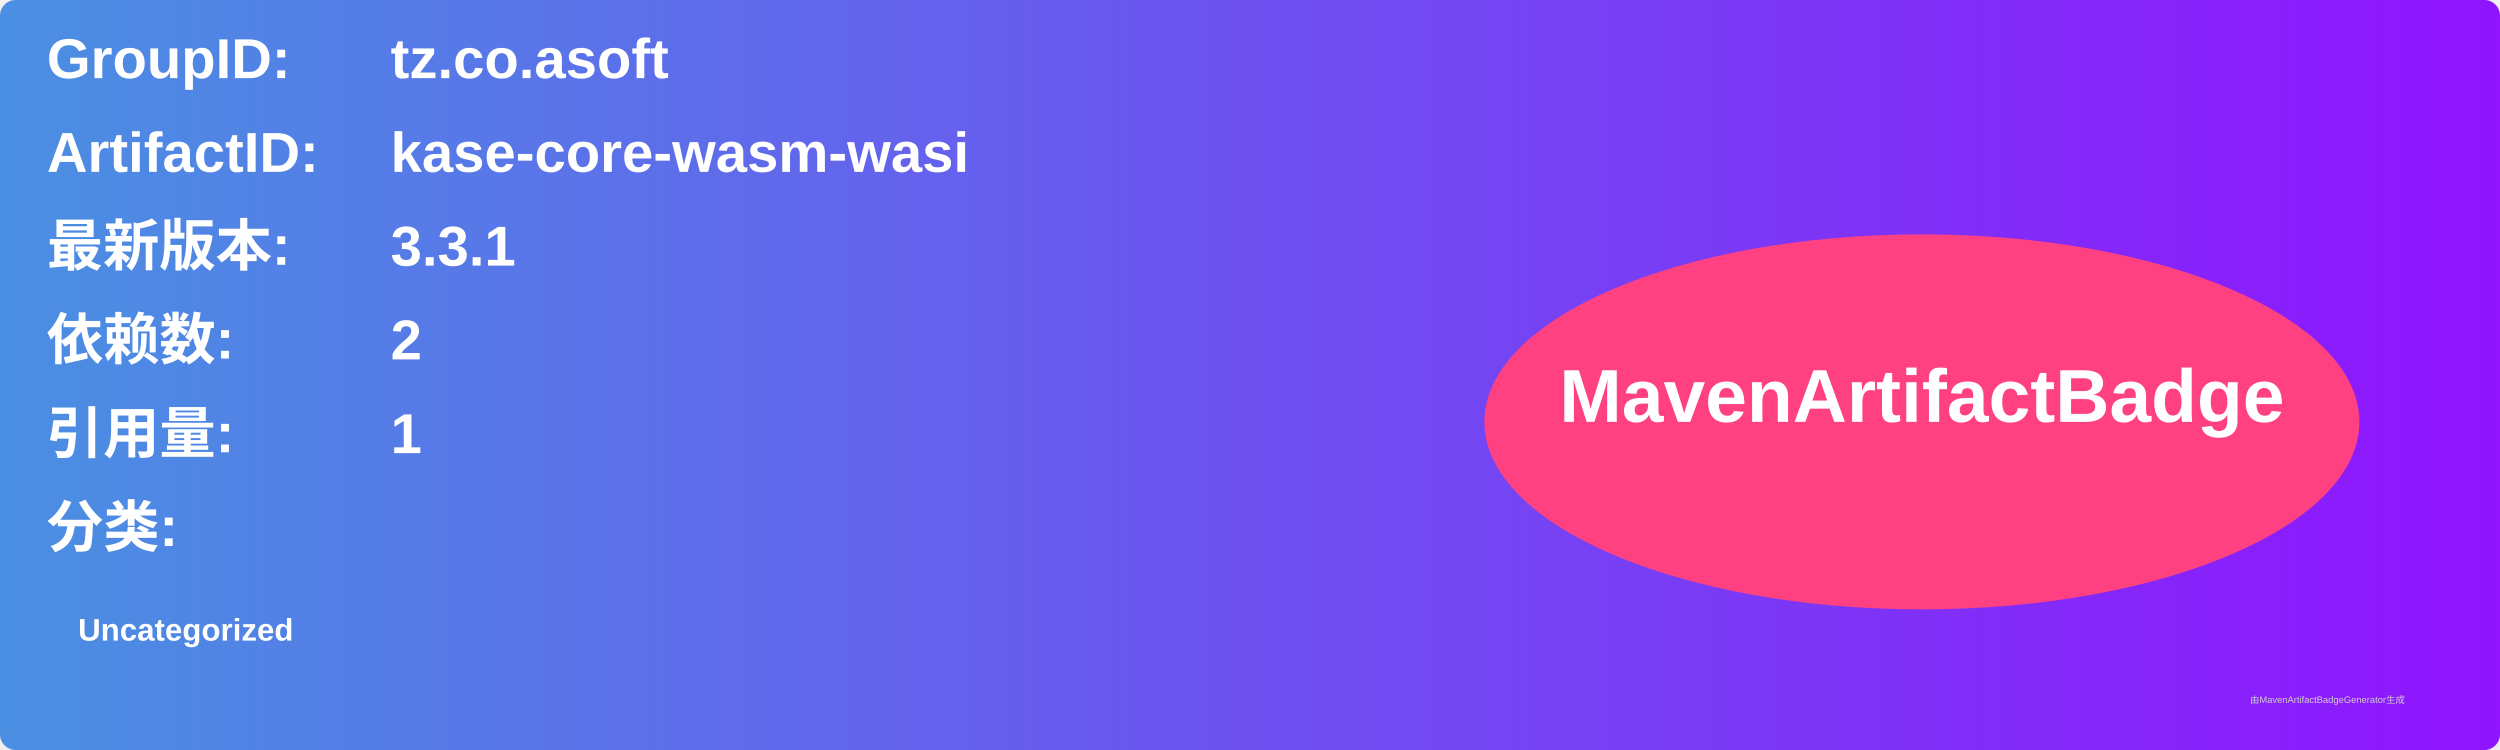
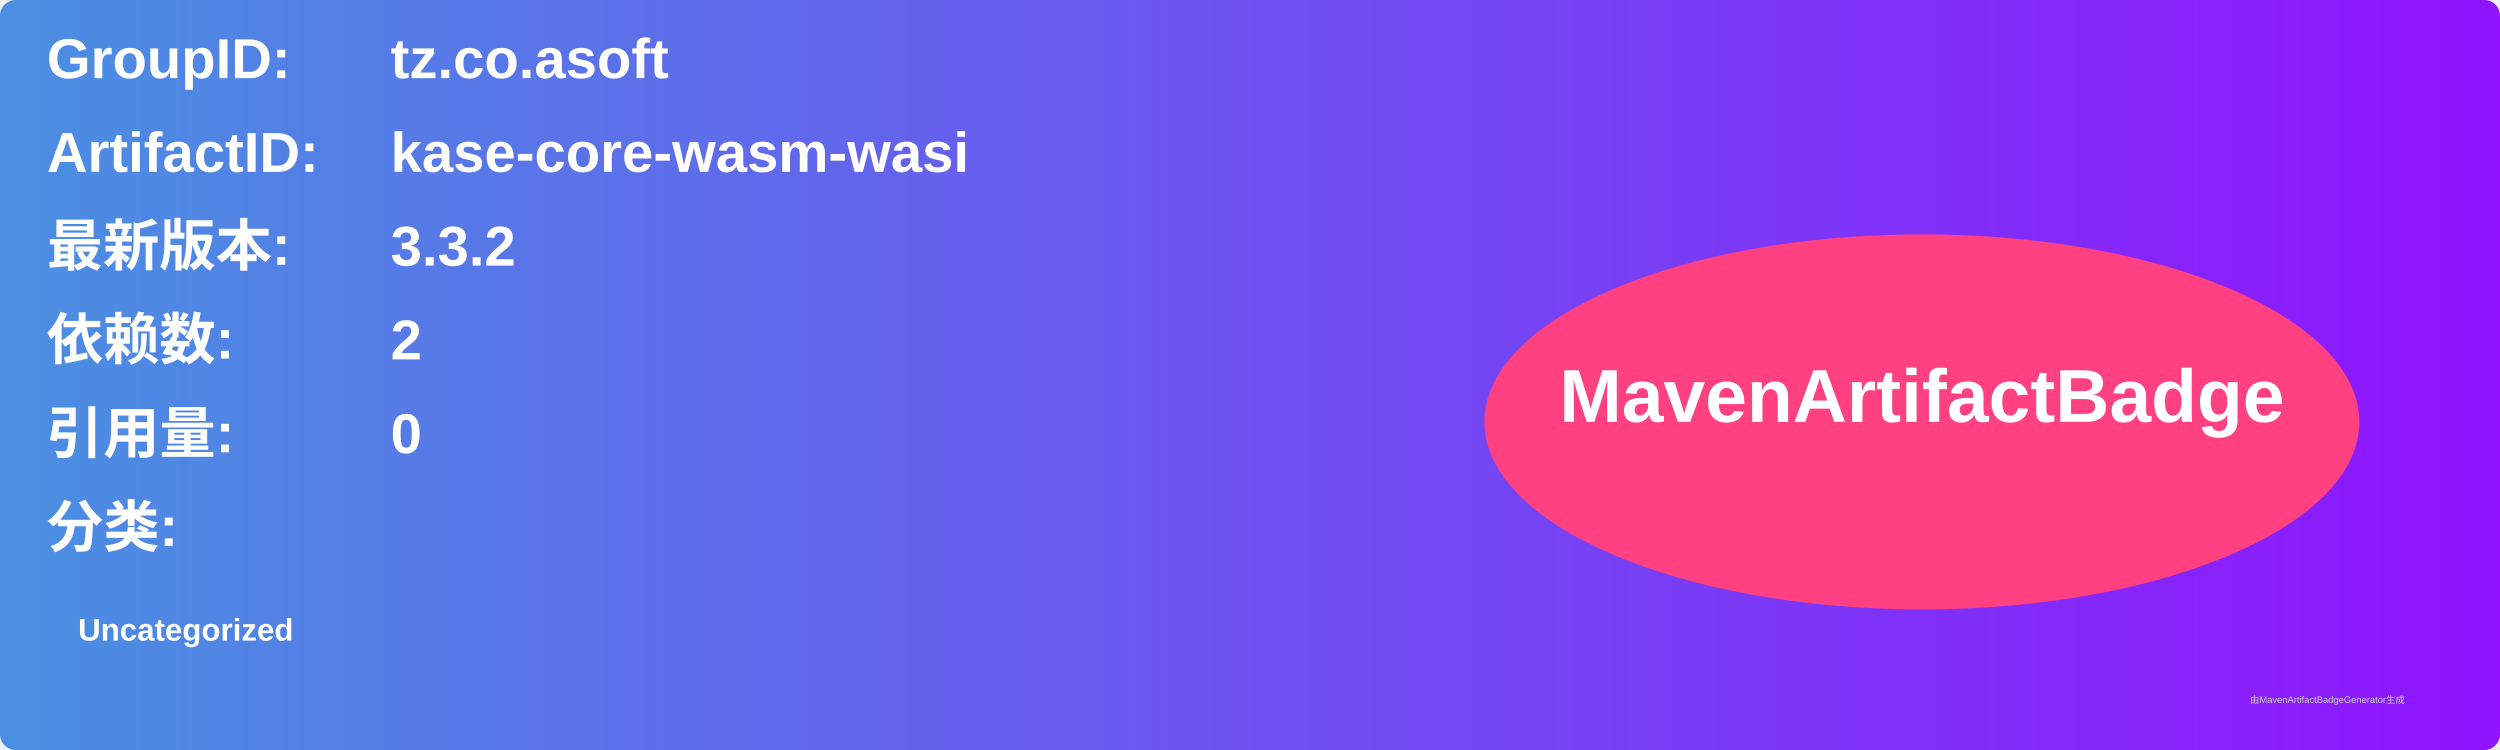
<svg xmlns="http://www.w3.org/2000/svg" width="800" height="240" viewBox="0 0 800 240">
  <linearGradient id="grad" x1="0%" y1="0%" x2="100%" y2="0%">
    <stop offset="0%" stop-color="#4a90e2" />
    <stop offset="100%" stop-color="#9013fe" />
  </linearGradient>
  <rect width="100%" height="100%" rx="5" ry="5" fill="url(#grad)" />
  <g transform="translate(15, 15)">
    <text x="0" y="10" font-family="Arial" font-size="18" fill="white" font-weight="bold" width="260">GroupID:</text>
    <text x="110" y="10" font-family="Arial" font-size="18" fill="white" font-weight="bold" width="460">tz.co.asoft</text>
    <text x="0" y="40" font-family="Arial" font-size="18" fill="white" font-weight="bold" width="260">ArtifactID:</text>
    <text x="110" y="40" font-family="Arial" font-size="18" fill="white" font-weight="bold" width="460">kase-core-wasm-wasi</text>
    <text x="0" y="70" font-family="Arial" font-size="18" fill="white" font-weight="bold">最新版本:</text>
    <text x="110" y="70" font-family="Arial" font-size="18" fill="white" font-weight="bold">
-       <tspan font-weight="bold">3.3.1</tspan>
+       <tspan font-weight="bold">3.3.2</tspan>
    </text>
    <text x="0" y="100" font-family="Arial" font-size="18" fill="white" font-weight="bold">依赖数: </text>
    <text x="110" y="100" font-family="Arial" font-size="18" fill="white">
      <tspan font-weight="bold">2</tspan>
    </text>
    <text x="0" y="130" font-family="Arial" font-size="18" fill="white" font-weight="bold">引用量: </text>
    <text x="110" y="130" font-family="Arial" font-size="18" fill="white">
-       <tspan font-weight="bold">1</tspan>
+       <tspan font-weight="bold">0</tspan>
    </text>
    <text x="0" y="160" font-family="Arial" font-size="18" fill="white" font-weight="bold">分类:</text>
    <text x="10" y="190" font-family="Arial" font-size="10" fill="white">
      <tspan font-weight="bold">Uncategorized</tspan>
    </text>
    <ellipse cx="600" cy="120" rx="140" ry="60" fill="#ff4081" />
    <text x="600" y="120" text-anchor="middle" font-family="Arial" font-size="24" fill="white" font-weight="bold">MavenArtifactBadge</text>
  </g>
  <text x="720" y="225" font-family="Arial" font-size="3" fill="#d0d0d0">由MavenArtifactBadgeGenerator生成</text>
</svg>
